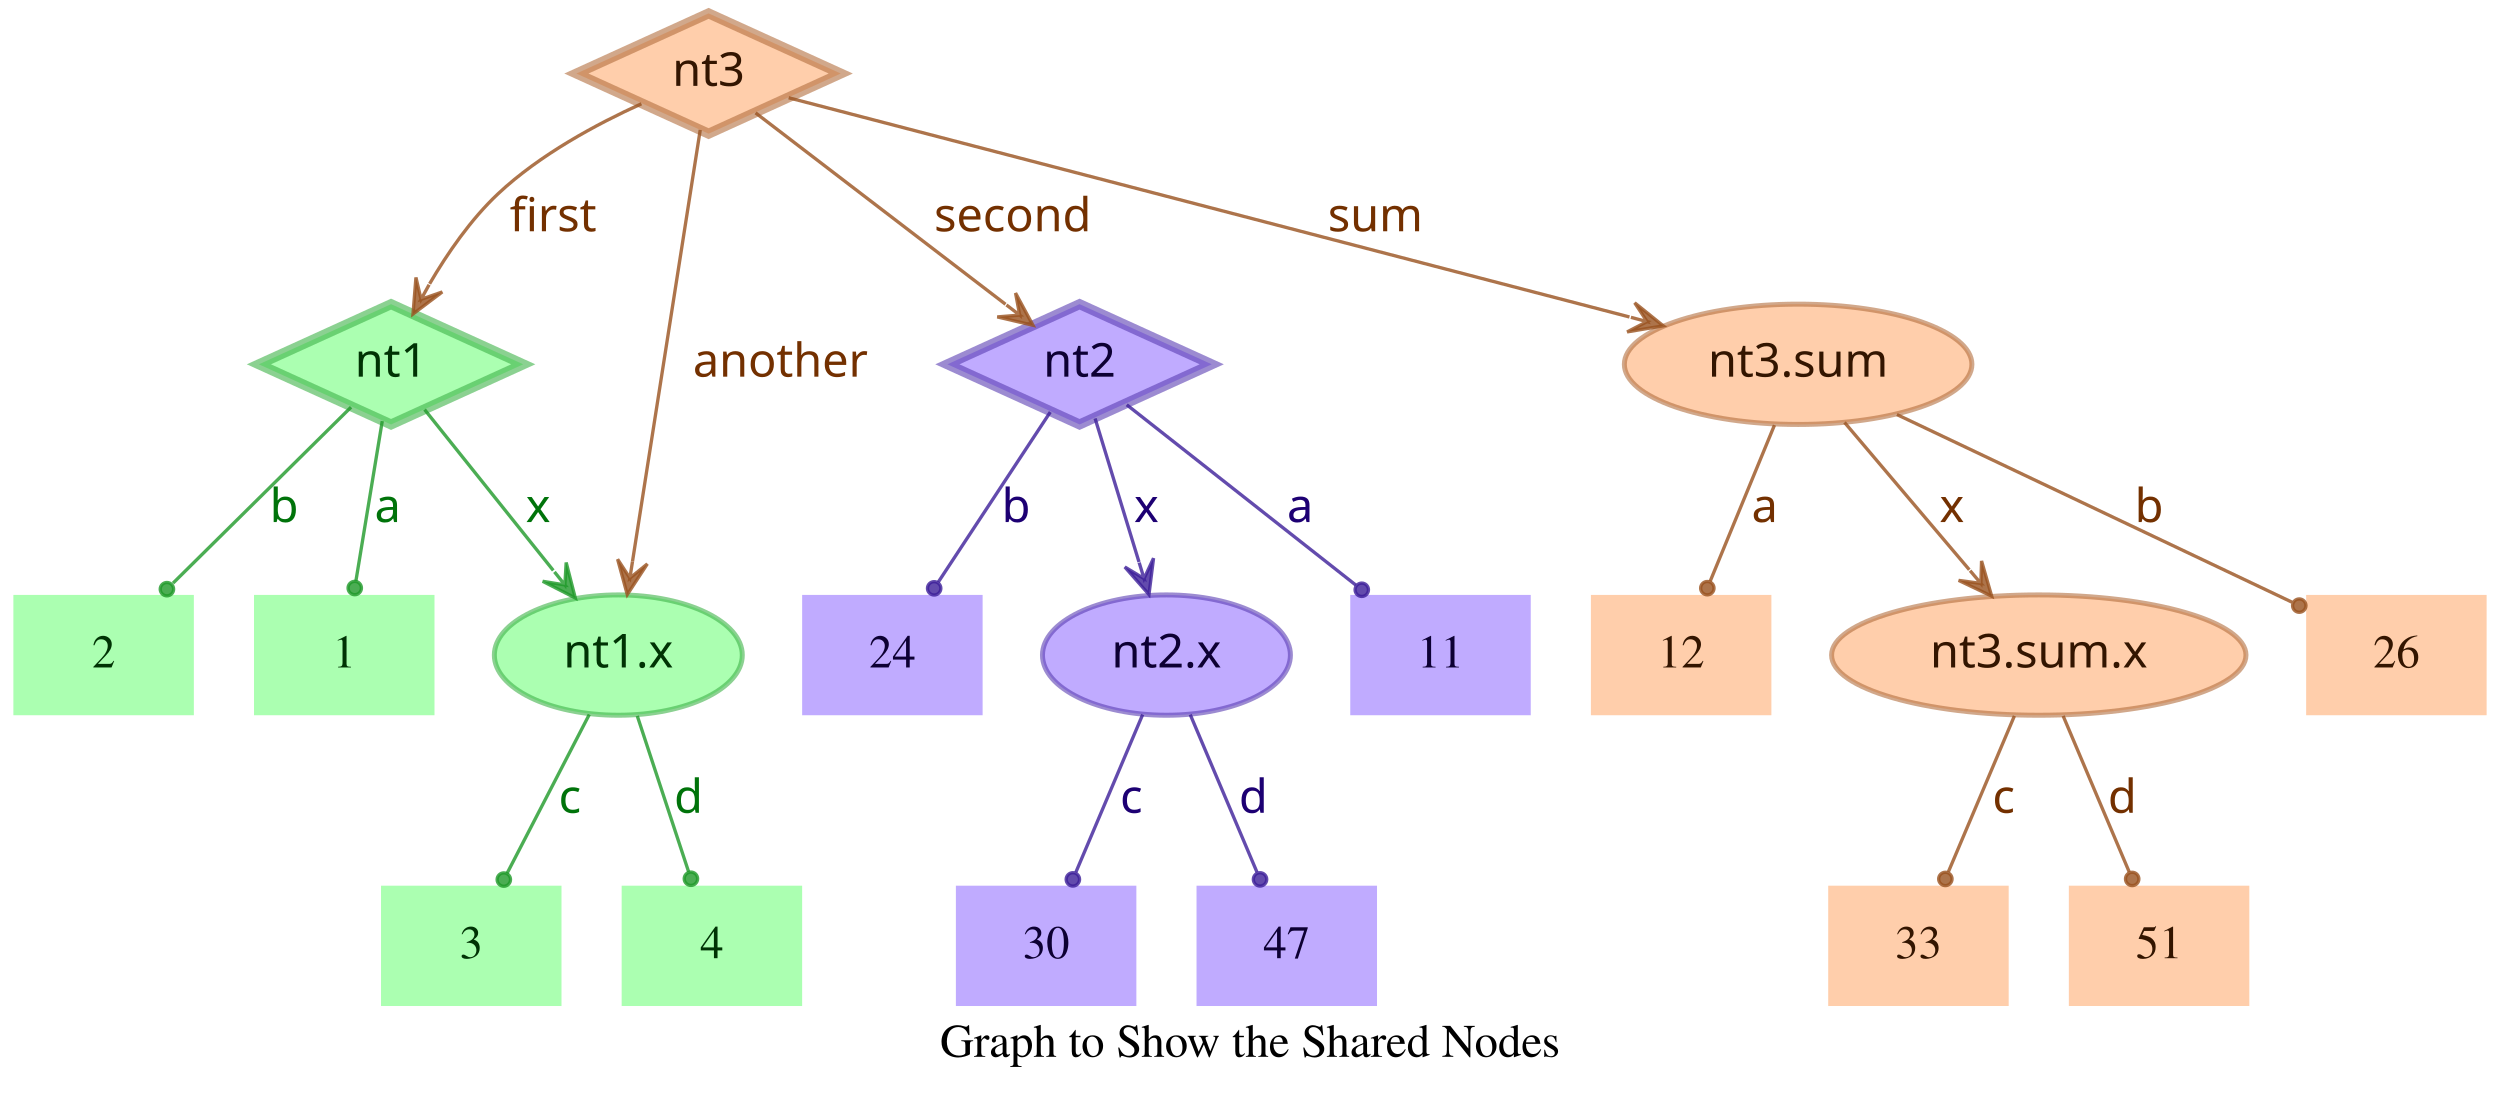
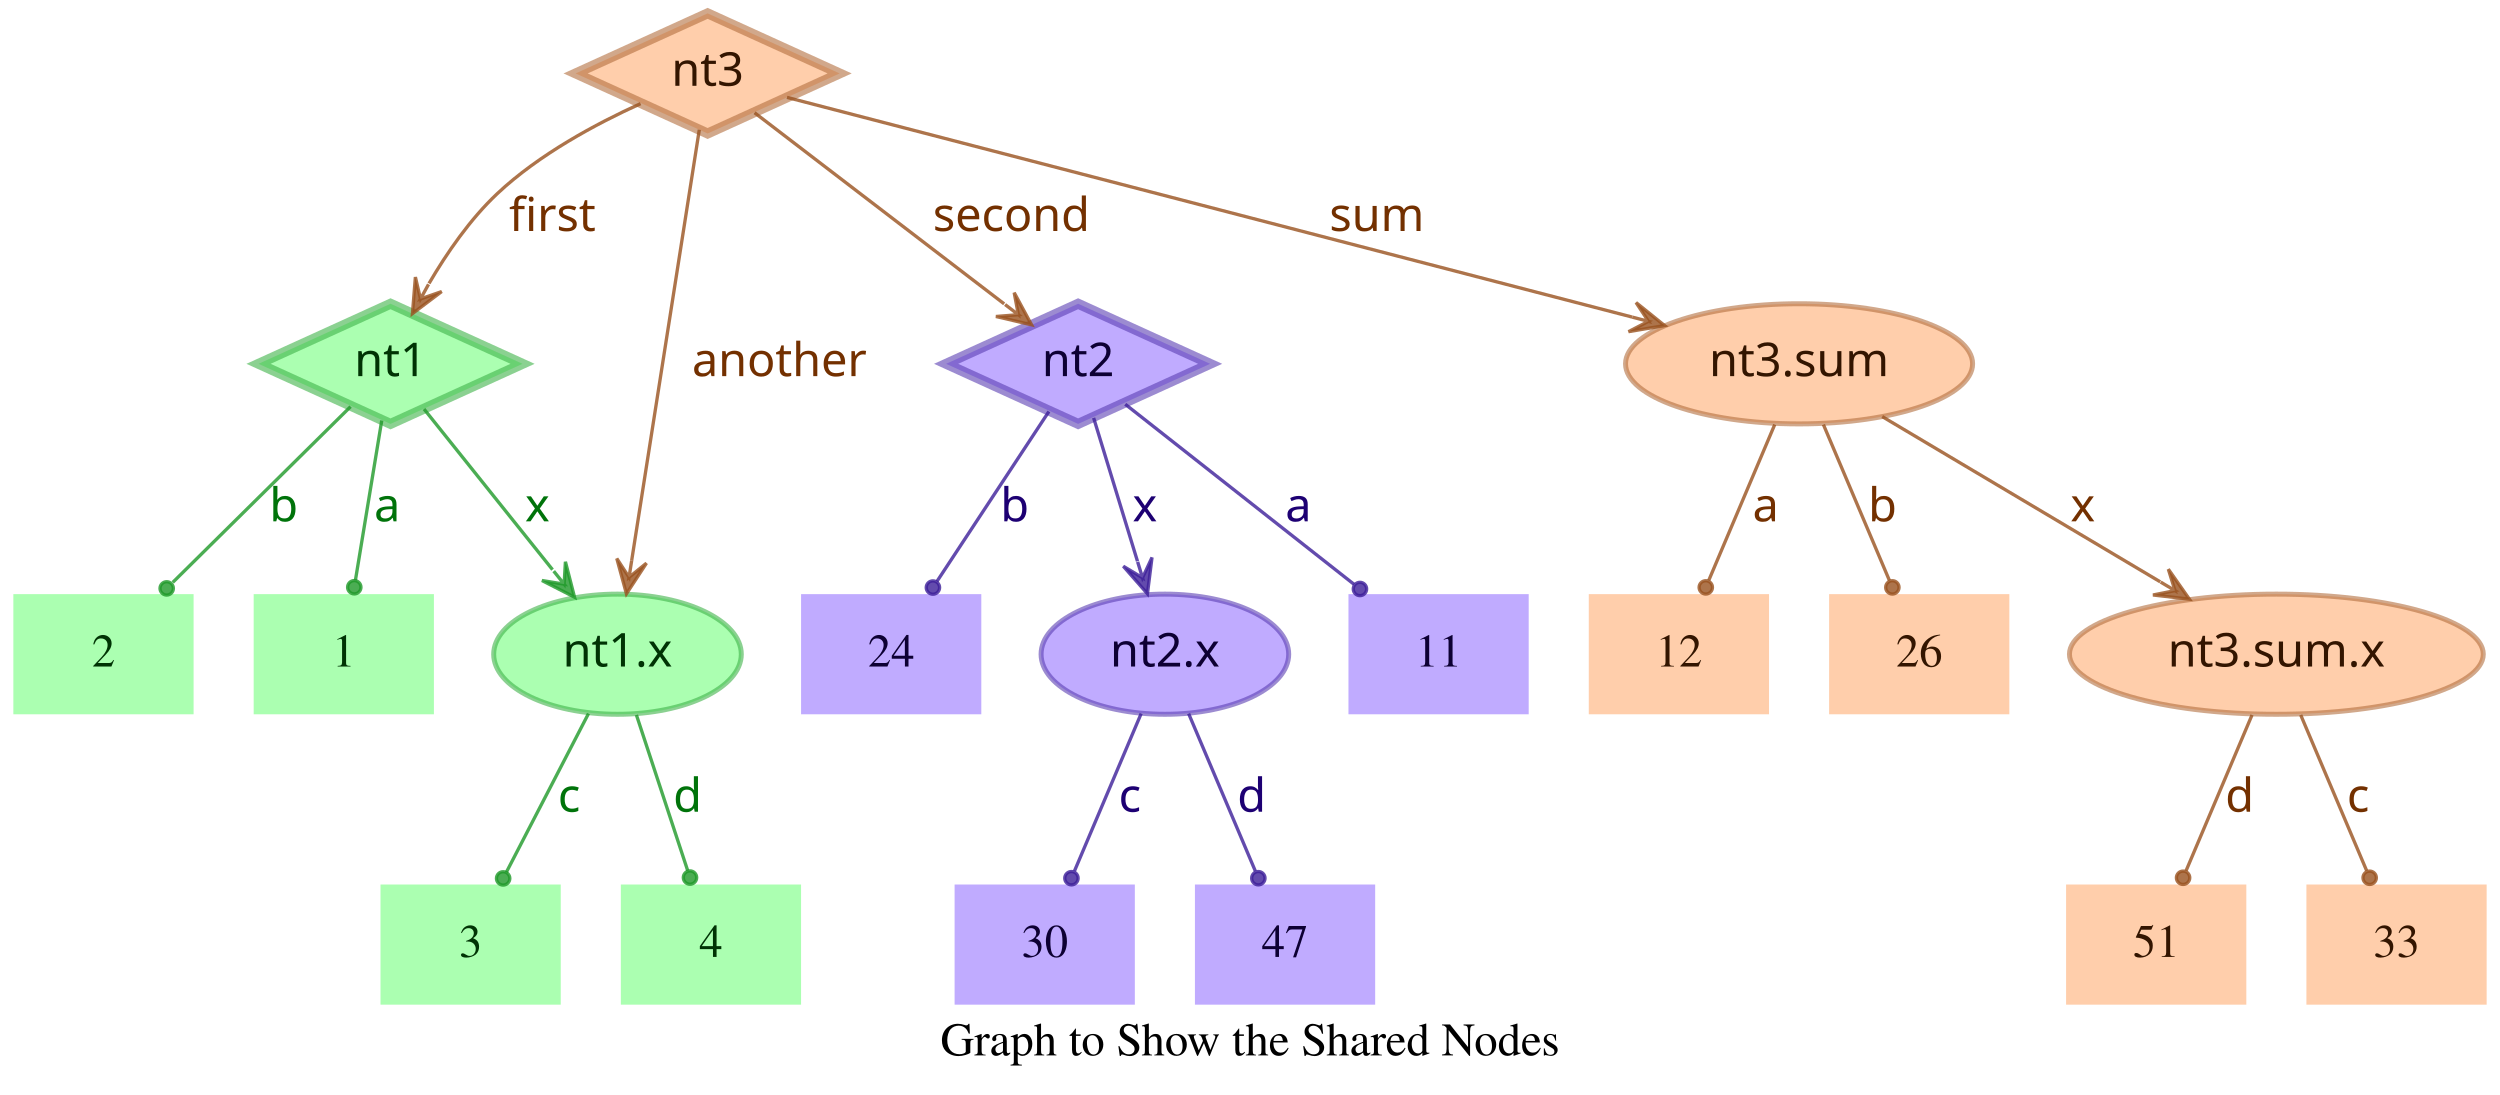
- <svg xmlns="http://www.w3.org/2000/svg" width="748pt" height="328pt" viewBox="0.00 0.00 748.00 328.00">
+ <svg xmlns="http://www.w3.org/2000/svg" width="749pt" height="328pt" viewBox="0.00 0.00 749.00 328.00">
  <g id="graph0" class="graph" transform="scale(1 1) rotate(0) translate(4 324)">
-     <polygon fill="transparent" stroke="transparent" points="-4,4 -4,-324 744,-324 744,4 -4,4" />
-     <text text-anchor="middle" x="370" y="-7.8" font-family="Times,serif" font-size="14.00">Graph to Show the Shared Nodes</text>
+     <polygon fill="transparent" stroke="transparent" points="-4,4 -4,-324 745,-324 745,4 -4,4" />
+     <text text-anchor="middle" x="370.5" y="-7.8" font-family="Times,serif" font-size="14.00">Graph to Show the Shared Nodes</text>
    <g id="node1" class="node">
      <polygon fill="#73ff7e" fill-opacity="0.6" stroke="#3eb248" stroke-width="3" stroke-opacity="0.6" points="113,-233 73.45,-215 113,-197 152.55,-215 113,-233" />
      <text text-anchor="middle" x="113" y="-211.3" font-family="Times-Roman bold" font-size="14.00" fill="#003304">nt1</text>
    </g>
    <g id="node4" class="node">
      <polygon fill="#73ff7e" fill-opacity="0.6" stroke="transparent" stroke-width="1.5" points="126,-146 72,-146 72,-110 126,-110 126,-146" />
      <text text-anchor="middle" x="99" y="-124.3" font-family="Times,serif" font-size="14.00" fill="#003304">1</text>
    </g>
    <g id="edge1" class="edge">
      <path fill="none" stroke="#1f9929" stroke-opacity="0.8" d="M110.37,-198.01C108.14,-184.47 104.92,-164.96 102.48,-150.13" />
      <ellipse fill="#1f9929" fill-opacity="0.8" stroke="#1f9929" stroke-opacity="0.8" cx="102.14" cy="-148.06" rx="2" ry="2" />
      <text text-anchor="middle" x="112" y="-167.8" font-family="Times-Roman bold" font-size="14.00" fill="#00730a">a</text>
    </g>
    <g id="node5" class="node">
      <polygon fill="#73ff7e" fill-opacity="0.6" stroke="transparent" stroke-width="1.5" points="54,-146 0,-146 0,-110 54,-110 54,-146" />
      <text text-anchor="middle" x="27" y="-124.3" font-family="Times,serif" font-size="14.00" fill="#003304">2</text>
    </g>
    <g id="edge2" class="edge">
      <path fill="none" stroke="#1f9929" stroke-opacity="0.8" d="M101.04,-202.18C87.28,-188.58 64.44,-166.01 47.76,-149.52" />
      <ellipse fill="#1f9929" fill-opacity="0.8" stroke="#1f9929" stroke-opacity="0.8" cx="45.94" cy="-147.72" rx="2" ry="2" />
      <text text-anchor="middle" x="81" y="-167.8" font-family="Times-Roman bold" font-size="14.00" fill="#00730a">b</text>
    </g>
    <g id="node6" class="node">
      <ellipse fill="#73ff7e" fill-opacity="0.6" stroke="#3eb248" stroke-width="1.5" stroke-opacity="0.6" cx="181" cy="-128" rx="37.09" ry="18" />
      <text text-anchor="middle" x="181" y="-124.3" font-family="Times-Roman bold" font-size="14.00" fill="#003304">nt1.x</text>
    </g>
    <g id="edge3" class="edge">
      <path fill="none" stroke="#1f9929" stroke-opacity="0.8" d="M123.03,-201.46C133.13,-188.83 148.97,-169.03 161.54,-153.32" />
      <polygon fill="#1f9929" fill-opacity="0.8" stroke="#1f9929" stroke-opacity="0.8" points="168.13,-145.08 165.4,-155.7 165.01,-148.99 161.89,-152.89 161.89,-152.89 161.89,-152.89 165.01,-148.99 158.37,-150.08 168.13,-145.08 168.13,-145.08" />
      <text text-anchor="middle" x="157" y="-167.8" font-family="Times-Roman bold" font-size="14.00" fill="#00730a">x</text>
    </g>
    <g id="node2" class="node">
      <polygon fill="#9673ff" fill-opacity="0.6" stroke="#5b3eb2" stroke-width="3" stroke-opacity="0.6" points="319,-233 279.45,-215 319,-197 358.55,-215 319,-233" />
      <text text-anchor="middle" x="319" y="-211.3" font-family="Times-Roman bold" font-size="14.00" fill="#0d0033">nt2</text>
    </g>
    <g id="node7" class="node">
      <polygon fill="#9673ff" fill-opacity="0.6" stroke="transparent" stroke-width="1.5" points="454,-146 400,-146 400,-110 454,-110 454,-146" />
      <text text-anchor="middle" x="427" y="-124.3" font-family="Times,serif" font-size="14.00" fill="#0d0033">11</text>
    </g>
    <g id="edge4" class="edge">
      <path fill="none" stroke="#3d1f99" stroke-opacity="0.8" d="M333.12,-202.89C350.49,-189.22 380.29,-165.76 401.66,-148.94" />
      <ellipse fill="#3d1f99" fill-opacity="0.8" stroke="#3d1f99" stroke-opacity="0.8" cx="403.44" cy="-147.54" rx="2" ry="2" />
      <text text-anchor="middle" x="385" y="-167.8" font-family="Times-Roman bold" font-size="14.00" fill="#1d0073">a</text>
    </g>
    <g id="node8" class="node">
      <polygon fill="#9673ff" fill-opacity="0.6" stroke="transparent" stroke-width="1.5" points="290,-146 236,-146 236,-110 290,-110 290,-146" />
      <text text-anchor="middle" x="263" y="-124.3" font-family="Times,serif" font-size="14.00" fill="#0d0033">24</text>
    </g>
    <g id="edge5" class="edge">
      <path fill="none" stroke="#3d1f99" stroke-opacity="0.8" d="M310.25,-200.72C301.27,-187.09 287.17,-165.69 276.71,-149.81" />
      <ellipse fill="#3d1f99" fill-opacity="0.8" stroke="#3d1f99" stroke-opacity="0.8" cx="275.5" cy="-147.97" rx="2" ry="2" />
      <text text-anchor="middle" x="300" y="-167.8" font-family="Times-Roman bold" font-size="14.00" fill="#1d0073">b</text>
    </g>
    <g id="node9" class="node">
      <ellipse fill="#9673ff" fill-opacity="0.6" stroke="#5b3eb2" stroke-width="1.5" stroke-opacity="0.6" cx="345" cy="-128" rx="37.09" ry="18" />
      <text text-anchor="middle" x="345" y="-124.3" font-family="Times-Roman bold" font-size="14.00" fill="#0d0033">nt2.x</text>
    </g>
    <g id="edge6" class="edge">
      <path fill="none" stroke="#3d1f99" stroke-opacity="0.8" d="M323.65,-198.8C327.29,-186.89 332.45,-170.02 336.79,-155.84" />
      <polygon fill="#3d1f99" fill-opacity="0.8" stroke="#3d1f99" stroke-opacity="0.8" points="339.77,-146.11 341.14,-156.99 338.3,-150.89 336.84,-155.67 336.84,-155.67 336.84,-155.67 338.3,-150.89 332.54,-154.36 339.77,-146.11 339.77,-146.11" />
      <text text-anchor="middle" x="339" y="-167.8" font-family="Times-Roman bold" font-size="14.00" fill="#1d0073">x</text>
    </g>
    <g id="node3" class="node">
      <polygon fill="#ffad73" fill-opacity="0.6" stroke="#b26f3e" stroke-width="3" stroke-opacity="0.6" points="208,-320 168.45,-302 208,-284 247.55,-302 208,-320" />
      <text text-anchor="middle" x="208" y="-298.3" font-family="Times-Roman bold" font-size="14.00" fill="#331500">nt3</text>
    </g>
    <g id="edge7" class="edge">
      <path fill="none" stroke="#99521f" stroke-opacity="0.8" d="M187.91,-292.95C174.66,-286.94 157.49,-277.74 145,-266 136.86,-258.35 129.88,-248.22 124.53,-239.08" />
      <polygon fill="#99521f" fill-opacity="0.8" stroke="#99521f" stroke-opacity="0.8" points="119.57,-230.05 128.33,-236.65 121.98,-234.44 124.39,-238.82 124.39,-238.82 124.39,-238.82 121.98,-234.44 120.45,-240.99 119.57,-230.05 119.57,-230.05" />
      <text text-anchor="middle" x="161.5" y="-254.8" font-family="Times-Roman bold" font-size="14.00" fill="#733000">first</text>
    </g>
    <g id="edge8" class="edge">
      <path fill="none" stroke="#99521f" stroke-opacity="0.8" d="M222.06,-290.23C240.91,-275.8 274.57,-250.02 296.85,-232.96" />
      <polygon fill="#99521f" fill-opacity="0.8" stroke="#99521f" stroke-opacity="0.8" points="305.06,-226.68 299.85,-236.33 301.09,-229.72 297.12,-232.76 297.12,-232.76 297.12,-232.76 301.09,-229.72 294.38,-229.18 305.06,-226.68 305.06,-226.68" />
      <text text-anchor="middle" x="299" y="-254.8" font-family="Times-Roman bold" font-size="14.00" fill="#733000">second</text>
    </g>
    <g id="edge9" class="edge">
      <path fill="none" stroke="#99521f" stroke-opacity="0.8" d="M205.51,-285.13C200.89,-255.68 190.94,-192.3 185.24,-156" />
      <polygon fill="#99521f" fill-opacity="0.8" stroke="#99521f" stroke-opacity="0.8" points="183.68,-146.1 189.68,-155.28 184.46,-151.04 185.24,-155.98 185.24,-155.98 185.24,-155.98 184.46,-151.04 180.79,-156.68 183.68,-146.1 183.68,-146.1" />
      <text text-anchor="middle" x="229.5" y="-211.3" font-family="Times-Roman bold" font-size="14.00" fill="#733000">another</text>
    </g>
    <g id="node10" class="node">
-       <ellipse fill="#ffad73" fill-opacity="0.6" stroke="#b26f3e" stroke-width="1.5" stroke-opacity="0.6" cx="534" cy="-215" rx="51.99" ry="18" />
-       <text text-anchor="middle" x="534" y="-211.3" font-family="Times-Roman bold" font-size="14.00" fill="#331500">nt3.sum</text>
+       <ellipse fill="#ffad73" fill-opacity="0.6" stroke="#b26f3e" stroke-width="1.5" stroke-opacity="0.6" cx="535" cy="-215" rx="51.99" ry="18" />
+       <text text-anchor="middle" x="535" y="-211.3" font-family="Times-Roman bold" font-size="14.00" fill="#331500">nt3.sum</text>
    </g>
    <g id="edge10" class="edge">
-       <path fill="none" stroke="#99521f" stroke-opacity="0.8" d="M231.97,-294.75C284.81,-280.97 412.24,-247.75 483.54,-229.16" />
-       <polygon fill="#99521f" fill-opacity="0.8" stroke="#99521f" stroke-opacity="0.8" points="493.64,-226.52 485.1,-233.4 488.8,-227.78 483.96,-229.05 483.96,-229.05 483.96,-229.05 488.8,-227.78 482.83,-224.69 493.64,-226.52 493.64,-226.52" />
-       <text text-anchor="middle" x="407.5" y="-254.8" font-family="Times-Roman bold" font-size="14.00" fill="#733000">sum</text>
+       <path fill="none" stroke="#99521f" stroke-opacity="0.8" d="M231.78,-294.82C284.77,-281.04 413.49,-247.59 485.01,-229" />
+       <polygon fill="#99521f" fill-opacity="0.8" stroke="#99521f" stroke-opacity="0.8" points="494.71,-226.47 486.16,-233.35 489.87,-227.73 485.03,-228.99 485.03,-228.99 485.03,-228.99 489.87,-227.73 483.89,-224.63 494.71,-226.47 494.71,-226.47" />
+       <text text-anchor="middle" x="408.5" y="-254.8" font-family="Times-Roman bold" font-size="14.00" fill="#733000">sum</text>
    </g>
    <g id="node11" class="node">
      <polygon fill="#73ff7e" fill-opacity="0.6" stroke="transparent" stroke-width="1.5" points="164,-59 110,-59 110,-23 164,-23 164,-59" />
      <text text-anchor="middle" x="137" y="-37.3" font-family="Times,serif" font-size="14.00" fill="#003304">3</text>
    </g>
    <g id="edge11" class="edge">
      <path fill="none" stroke="#1f9929" stroke-opacity="0.8" d="M172.31,-110.21C165.24,-96.56 155.24,-77.24 147.69,-62.65" />
      <ellipse fill="#1f9929" fill-opacity="0.8" stroke="#1f9929" stroke-opacity="0.8" cx="146.74" cy="-60.83" rx="2" ry="2" />
      <text text-anchor="middle" x="166.5" y="-80.8" font-family="Times-Roman bold" font-size="14.00" fill="#00730a">c</text>
    </g>
    <g id="node12" class="node">
      <polygon fill="#73ff7e" fill-opacity="0.6" stroke="transparent" stroke-width="1.5" points="236,-59 182,-59 182,-23 236,-23 236,-59" />
      <text text-anchor="middle" x="209" y="-37.3" font-family="Times,serif" font-size="14.00" fill="#003304">4</text>
    </g>
    <g id="edge12" class="edge">
      <path fill="none" stroke="#1f9929" stroke-opacity="0.8" d="M186.67,-109.8C191.11,-96.32 197.31,-77.5 202.05,-63.11" />
      <ellipse fill="#1f9929" fill-opacity="0.8" stroke="#1f9929" stroke-opacity="0.8" cx="202.72" cy="-61.08" rx="2" ry="2" />
      <text text-anchor="middle" x="202" y="-80.8" font-family="Times-Roman bold" font-size="14.00" fill="#00730a">d</text>
    </g>
    <g id="node13" class="node">
      <polygon fill="#9673ff" fill-opacity="0.6" stroke="transparent" stroke-width="1.5" points="336,-59 282,-59 282,-23 336,-23 336,-59" />
      <text text-anchor="middle" x="309" y="-37.3" font-family="Times,serif" font-size="14.00" fill="#0d0033">30</text>
    </g>
    <g id="edge13" class="edge">
      <path fill="none" stroke="#3d1f99" stroke-opacity="0.8" d="M337.89,-110.21C332.16,-96.67 324.07,-77.57 317.9,-63.02" />
      <ellipse fill="#3d1f99" fill-opacity="0.8" stroke="#3d1f99" stroke-opacity="0.8" cx="317" cy="-60.89" rx="2" ry="2" />
      <text text-anchor="middle" x="334.5" y="-80.8" font-family="Times-Roman bold" font-size="14.00" fill="#1d0073">c</text>
    </g>
    <g id="node14" class="node">
      <polygon fill="#9673ff" fill-opacity="0.6" stroke="transparent" stroke-width="1.5" points="408,-59 354,-59 354,-23 408,-23 408,-59" />
      <text text-anchor="middle" x="381" y="-37.3" font-family="Times,serif" font-size="14.00" fill="#0d0033">47</text>
    </g>
    <g id="edge14" class="edge">
      <path fill="none" stroke="#3d1f99" stroke-opacity="0.8" d="M352.11,-110.21C357.84,-96.67 365.93,-77.57 372.1,-63.02" />
      <ellipse fill="#3d1f99" fill-opacity="0.8" stroke="#3d1f99" stroke-opacity="0.8" cx="373" cy="-60.89" rx="2" ry="2" />
      <text text-anchor="middle" x="371" y="-80.8" font-family="Times-Roman bold" font-size="14.00" fill="#1d0073">d</text>
    </g>
    <g id="node15" class="node">
-       <polygon fill="#ffad73" fill-opacity="0.6" stroke="transparent" stroke-width="1.5" points="740,-146 686,-146 686,-110 740,-110 740,-146" />
-       <text text-anchor="middle" x="713" y="-124.3" font-family="Times,serif" font-size="14.00" fill="#331500">26</text>
+       <ellipse fill="#ffad73" fill-opacity="0.6" stroke="#b26f3e" stroke-width="1.5" stroke-opacity="0.6" cx="678" cy="-128" rx="61.99" ry="18" />
+       <text text-anchor="middle" x="678" y="-124.3" font-family="Times-Roman bold" font-size="14.00" fill="#331500">nt3.sum.x</text>
    </g>
    <g id="edge15" class="edge">
-       <path fill="none" stroke="#99521f" stroke-opacity="0.8" d="M563.56,-199.96C596.19,-184.47 648.5,-159.63 681.78,-143.82" />
-       <ellipse fill="#99521f" fill-opacity="0.8" stroke="#99521f" stroke-opacity="0.8" cx="683.94" cy="-142.8" rx="2" ry="2" />
-       <text text-anchor="middle" x="639" y="-167.8" font-family="Times-Roman bold" font-size="14.00" fill="#733000">b</text>
+       <path fill="none" stroke="#99521f" stroke-opacity="0.8" d="M559.91,-199.19C582.96,-185.49 617.45,-164.99 643.21,-149.68" />
+       <polygon fill="#99521f" fill-opacity="0.8" stroke="#99521f" stroke-opacity="0.8" points="651.93,-144.5 645.63,-153.48 647.63,-147.05 643.33,-149.61 643.33,-149.61 643.33,-149.61 647.63,-147.05 641.03,-145.74 651.93,-144.5 651.93,-144.5" />
+       <text text-anchor="middle" x="620" y="-167.8" font-family="Times-Roman bold" font-size="14.00" fill="#733000">x</text>
    </g>
    <g id="node16" class="node">
      <polygon fill="#ffad73" fill-opacity="0.6" stroke="transparent" stroke-width="1.5" points="526,-146 472,-146 472,-110 526,-110 526,-146" />
      <text text-anchor="middle" x="499" y="-124.3" font-family="Times,serif" font-size="14.00" fill="#331500">12</text>
    </g>
    <g id="edge16" class="edge">
-       <path fill="none" stroke="#99521f" stroke-opacity="0.8" d="M526.92,-196.8C521.37,-183.32 513.62,-164.5 507.69,-150.11" />
-       <ellipse fill="#99521f" fill-opacity="0.8" stroke="#99521f" stroke-opacity="0.8" cx="506.83" cy="-148.02" rx="2" ry="2" />
-       <text text-anchor="middle" x="524" y="-167.8" font-family="Times-Roman bold" font-size="14.00" fill="#733000">a</text>
+       <path fill="none" stroke="#99521f" stroke-opacity="0.8" d="M527.71,-196.8C522.01,-183.32 514.04,-164.5 507.94,-150.11" />
+       <ellipse fill="#99521f" fill-opacity="0.8" stroke="#99521f" stroke-opacity="0.8" cx="507.05" cy="-148.02" rx="2" ry="2" />
+       <text text-anchor="middle" x="525" y="-167.8" font-family="Times-Roman bold" font-size="14.00" fill="#733000">a</text>
    </g>
    <g id="node17" class="node">
-       <ellipse fill="#ffad73" fill-opacity="0.6" stroke="#b26f3e" stroke-width="1.5" stroke-opacity="0.6" cx="606" cy="-128" rx="61.99" ry="18" />
-       <text text-anchor="middle" x="606" y="-124.3" font-family="Times-Roman bold" font-size="14.00" fill="#331500">nt3.sum.x</text>
+       <polygon fill="#ffad73" fill-opacity="0.6" stroke="transparent" stroke-width="1.5" points="598,-146 544,-146 544,-110 598,-110 598,-146" />
+       <text text-anchor="middle" x="571" y="-124.3" font-family="Times,serif" font-size="14.00" fill="#331500">26</text>
    </g>
    <g id="edge17" class="edge">
-       <path fill="none" stroke="#99521f" stroke-opacity="0.8" d="M547.88,-197.61C558.47,-185.11 573.23,-167.69 585.22,-153.53" />
-       <polygon fill="#99521f" fill-opacity="0.8" stroke="#99521f" stroke-opacity="0.8" points="591.91,-145.63 588.88,-156.17 588.68,-149.44 585.45,-153.26 585.45,-153.26 585.45,-153.26 588.68,-149.44 582.02,-150.35 591.91,-145.63 591.91,-145.63" />
-       <text text-anchor="middle" x="580" y="-167.8" font-family="Times-Roman bold" font-size="14.00" fill="#733000">x</text>
+       <path fill="none" stroke="#99521f" stroke-opacity="0.8" d="M542.29,-196.8C547.99,-183.32 555.96,-164.5 562.06,-150.11" />
+       <ellipse fill="#99521f" fill-opacity="0.8" stroke="#99521f" stroke-opacity="0.8" cx="562.95" cy="-148.02" rx="2" ry="2" />
+       <text text-anchor="middle" x="560" y="-167.8" font-family="Times-Roman bold" font-size="14.00" fill="#733000">b</text>
    </g>
    <g id="node18" class="node">
-       <polygon fill="#ffad73" fill-opacity="0.6" stroke="transparent" stroke-width="1.5" points="597,-59 543,-59 543,-23 597,-23 597,-59" />
-       <text text-anchor="middle" x="570" y="-37.3" font-family="Times,serif" font-size="14.00" fill="#331500">33</text>
-     </g>
-     <g id="edge18" class="edge">
-       <path fill="none" stroke="#99521f" stroke-opacity="0.8" d="M598.71,-109.8C593.01,-96.32 585.04,-77.5 578.94,-63.11" />
-       <ellipse fill="#99521f" fill-opacity="0.8" stroke="#99521f" stroke-opacity="0.8" cx="578.05" cy="-61.02" rx="2" ry="2" />
-       <text text-anchor="middle" x="595.5" y="-80.8" font-family="Times-Roman bold" font-size="14.00" fill="#733000">c</text>
-     </g>
-     <g id="node19" class="node">
      <polygon fill="#ffad73" fill-opacity="0.6" stroke="transparent" stroke-width="1.5" points="669,-59 615,-59 615,-23 669,-23 669,-59" />
      <text text-anchor="middle" x="642" y="-37.3" font-family="Times,serif" font-size="14.00" fill="#331500">51</text>
    </g>
+     <g id="edge18" class="edge">
+       <path fill="none" stroke="#99521f" stroke-opacity="0.8" d="M670.71,-109.8C665.01,-96.32 657.04,-77.5 650.94,-63.11" />
+       <ellipse fill="#99521f" fill-opacity="0.8" stroke="#99521f" stroke-opacity="0.8" cx="650.05" cy="-61.02" rx="2" ry="2" />
+       <text text-anchor="middle" x="667" y="-80.8" font-family="Times-Roman bold" font-size="14.00" fill="#733000">d</text>
+     </g>
+     <g id="node19" class="node">
+       <polygon fill="#ffad73" fill-opacity="0.6" stroke="transparent" stroke-width="1.5" points="741,-59 687,-59 687,-23 741,-23 741,-59" />
+       <text text-anchor="middle" x="714" y="-37.3" font-family="Times,serif" font-size="14.00" fill="#331500">33</text>
+     </g>
    <g id="edge19" class="edge">
-       <path fill="none" stroke="#99521f" stroke-opacity="0.8" d="M613.29,-109.8C618.99,-96.32 626.96,-77.5 633.06,-63.11" />
-       <ellipse fill="#99521f" fill-opacity="0.8" stroke="#99521f" stroke-opacity="0.8" cx="633.95" cy="-61.02" rx="2" ry="2" />
-       <text text-anchor="middle" x="631" y="-80.8" font-family="Times-Roman bold" font-size="14.00" fill="#733000">d</text>
+       <path fill="none" stroke="#99521f" stroke-opacity="0.8" d="M685.29,-109.8C690.99,-96.32 698.96,-77.5 705.06,-63.11" />
+       <ellipse fill="#99521f" fill-opacity="0.8" stroke="#99521f" stroke-opacity="0.8" cx="705.95" cy="-61.02" rx="2" ry="2" />
+       <text text-anchor="middle" x="702.5" y="-80.8" font-family="Times-Roman bold" font-size="14.00" fill="#733000">c</text>
    </g>
  </g>
</svg>
